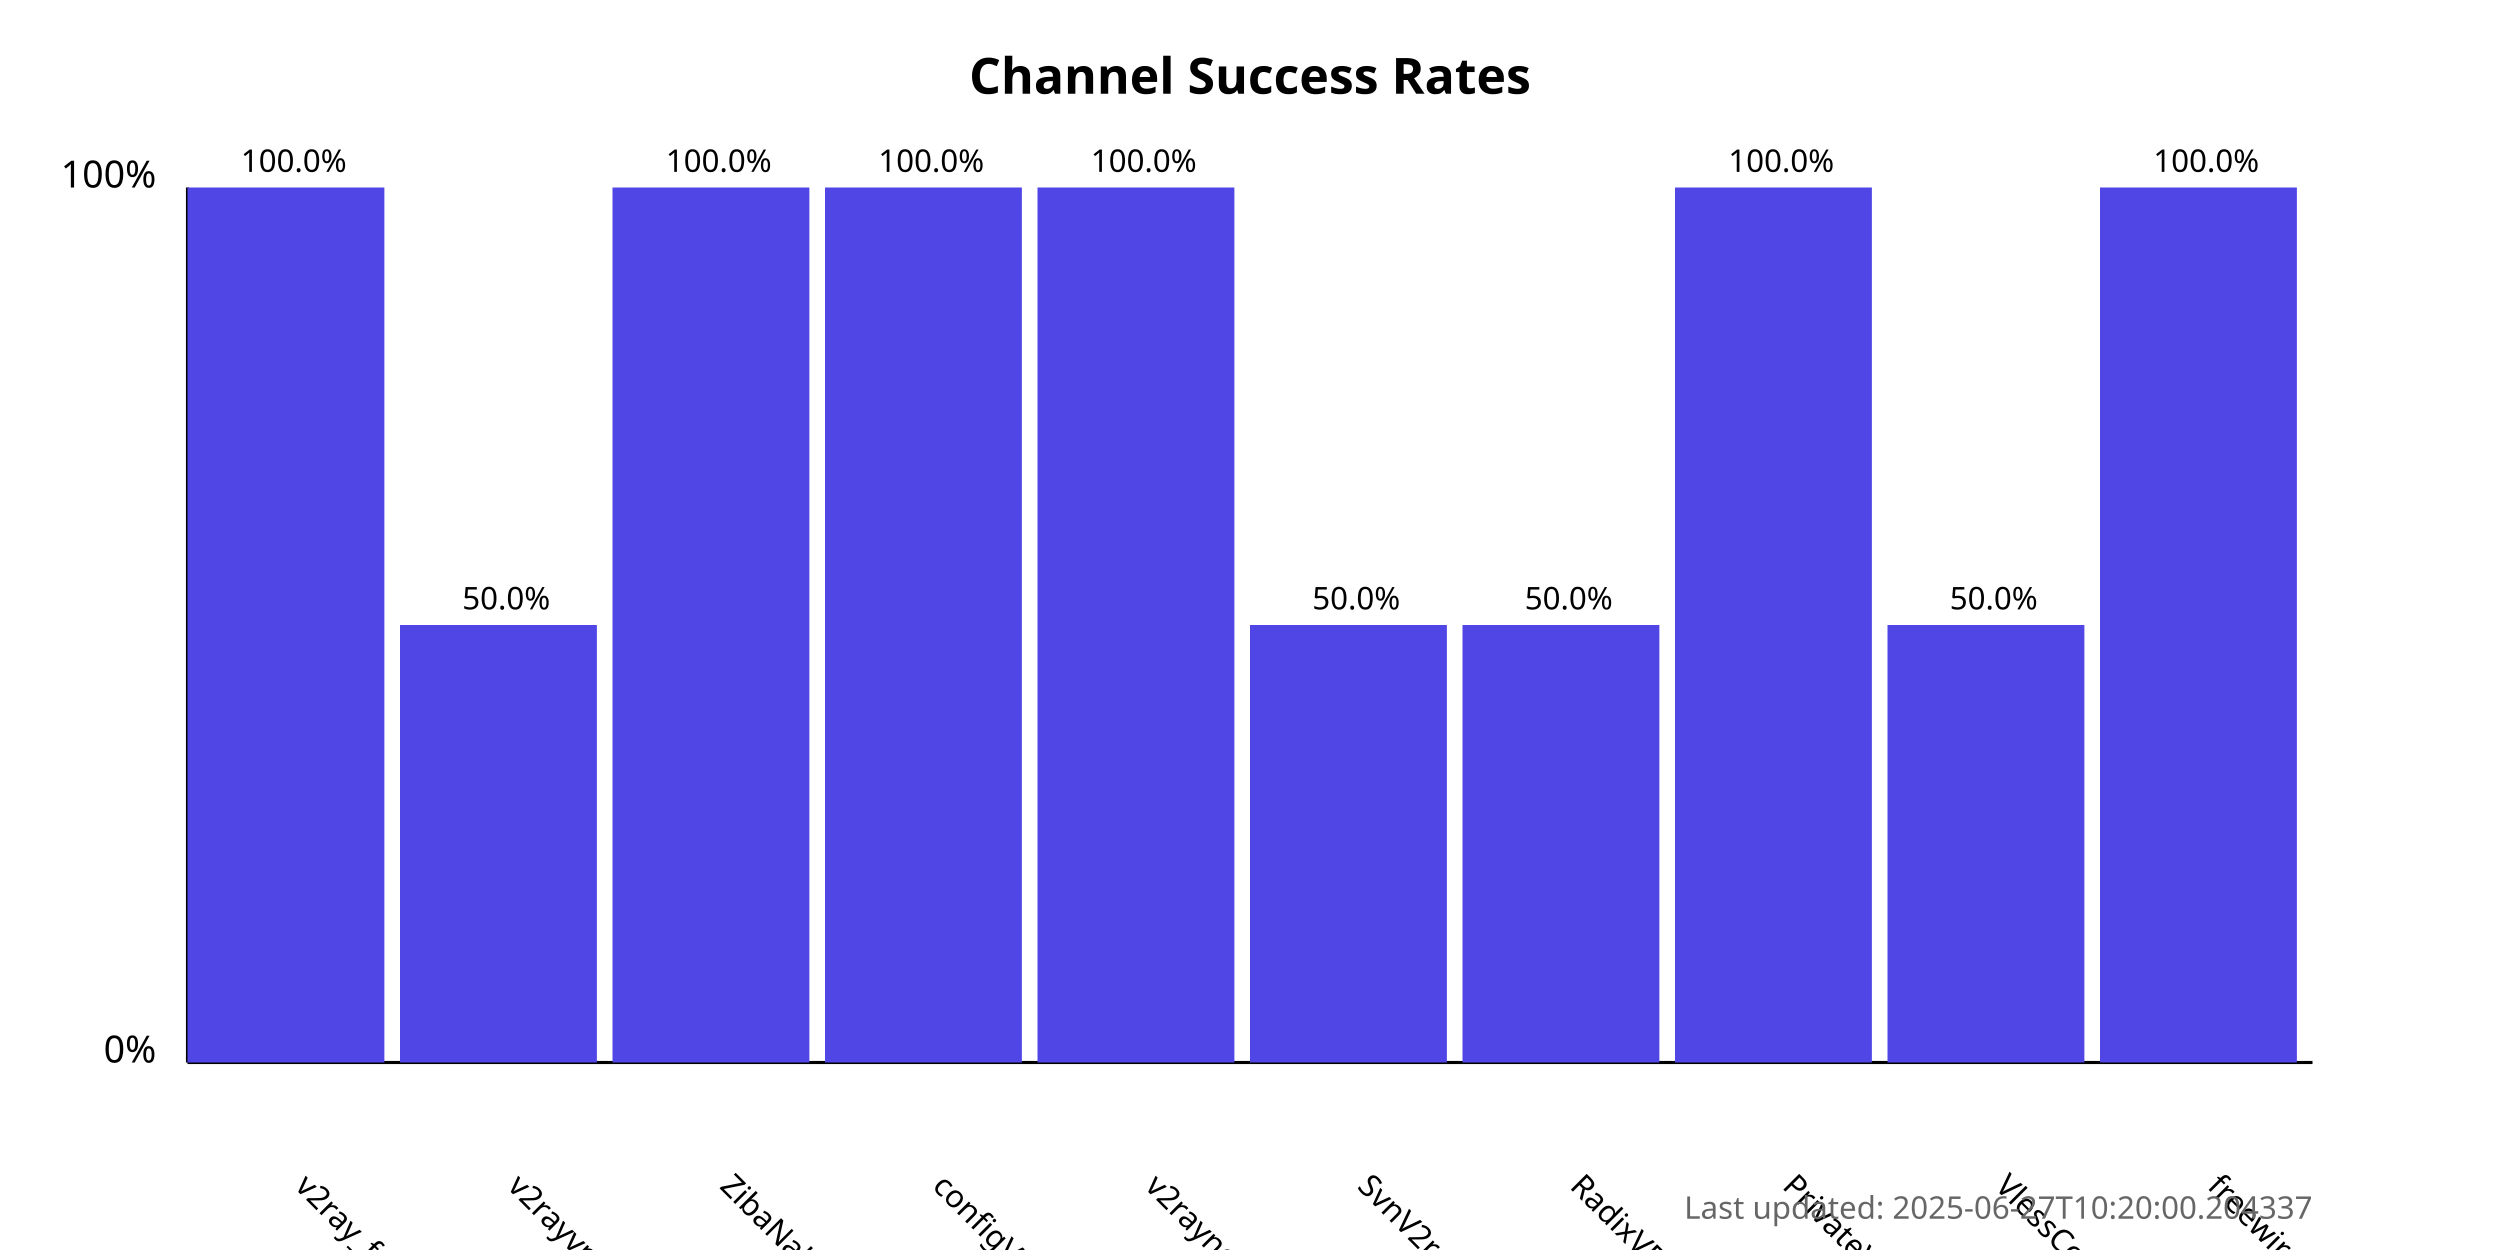
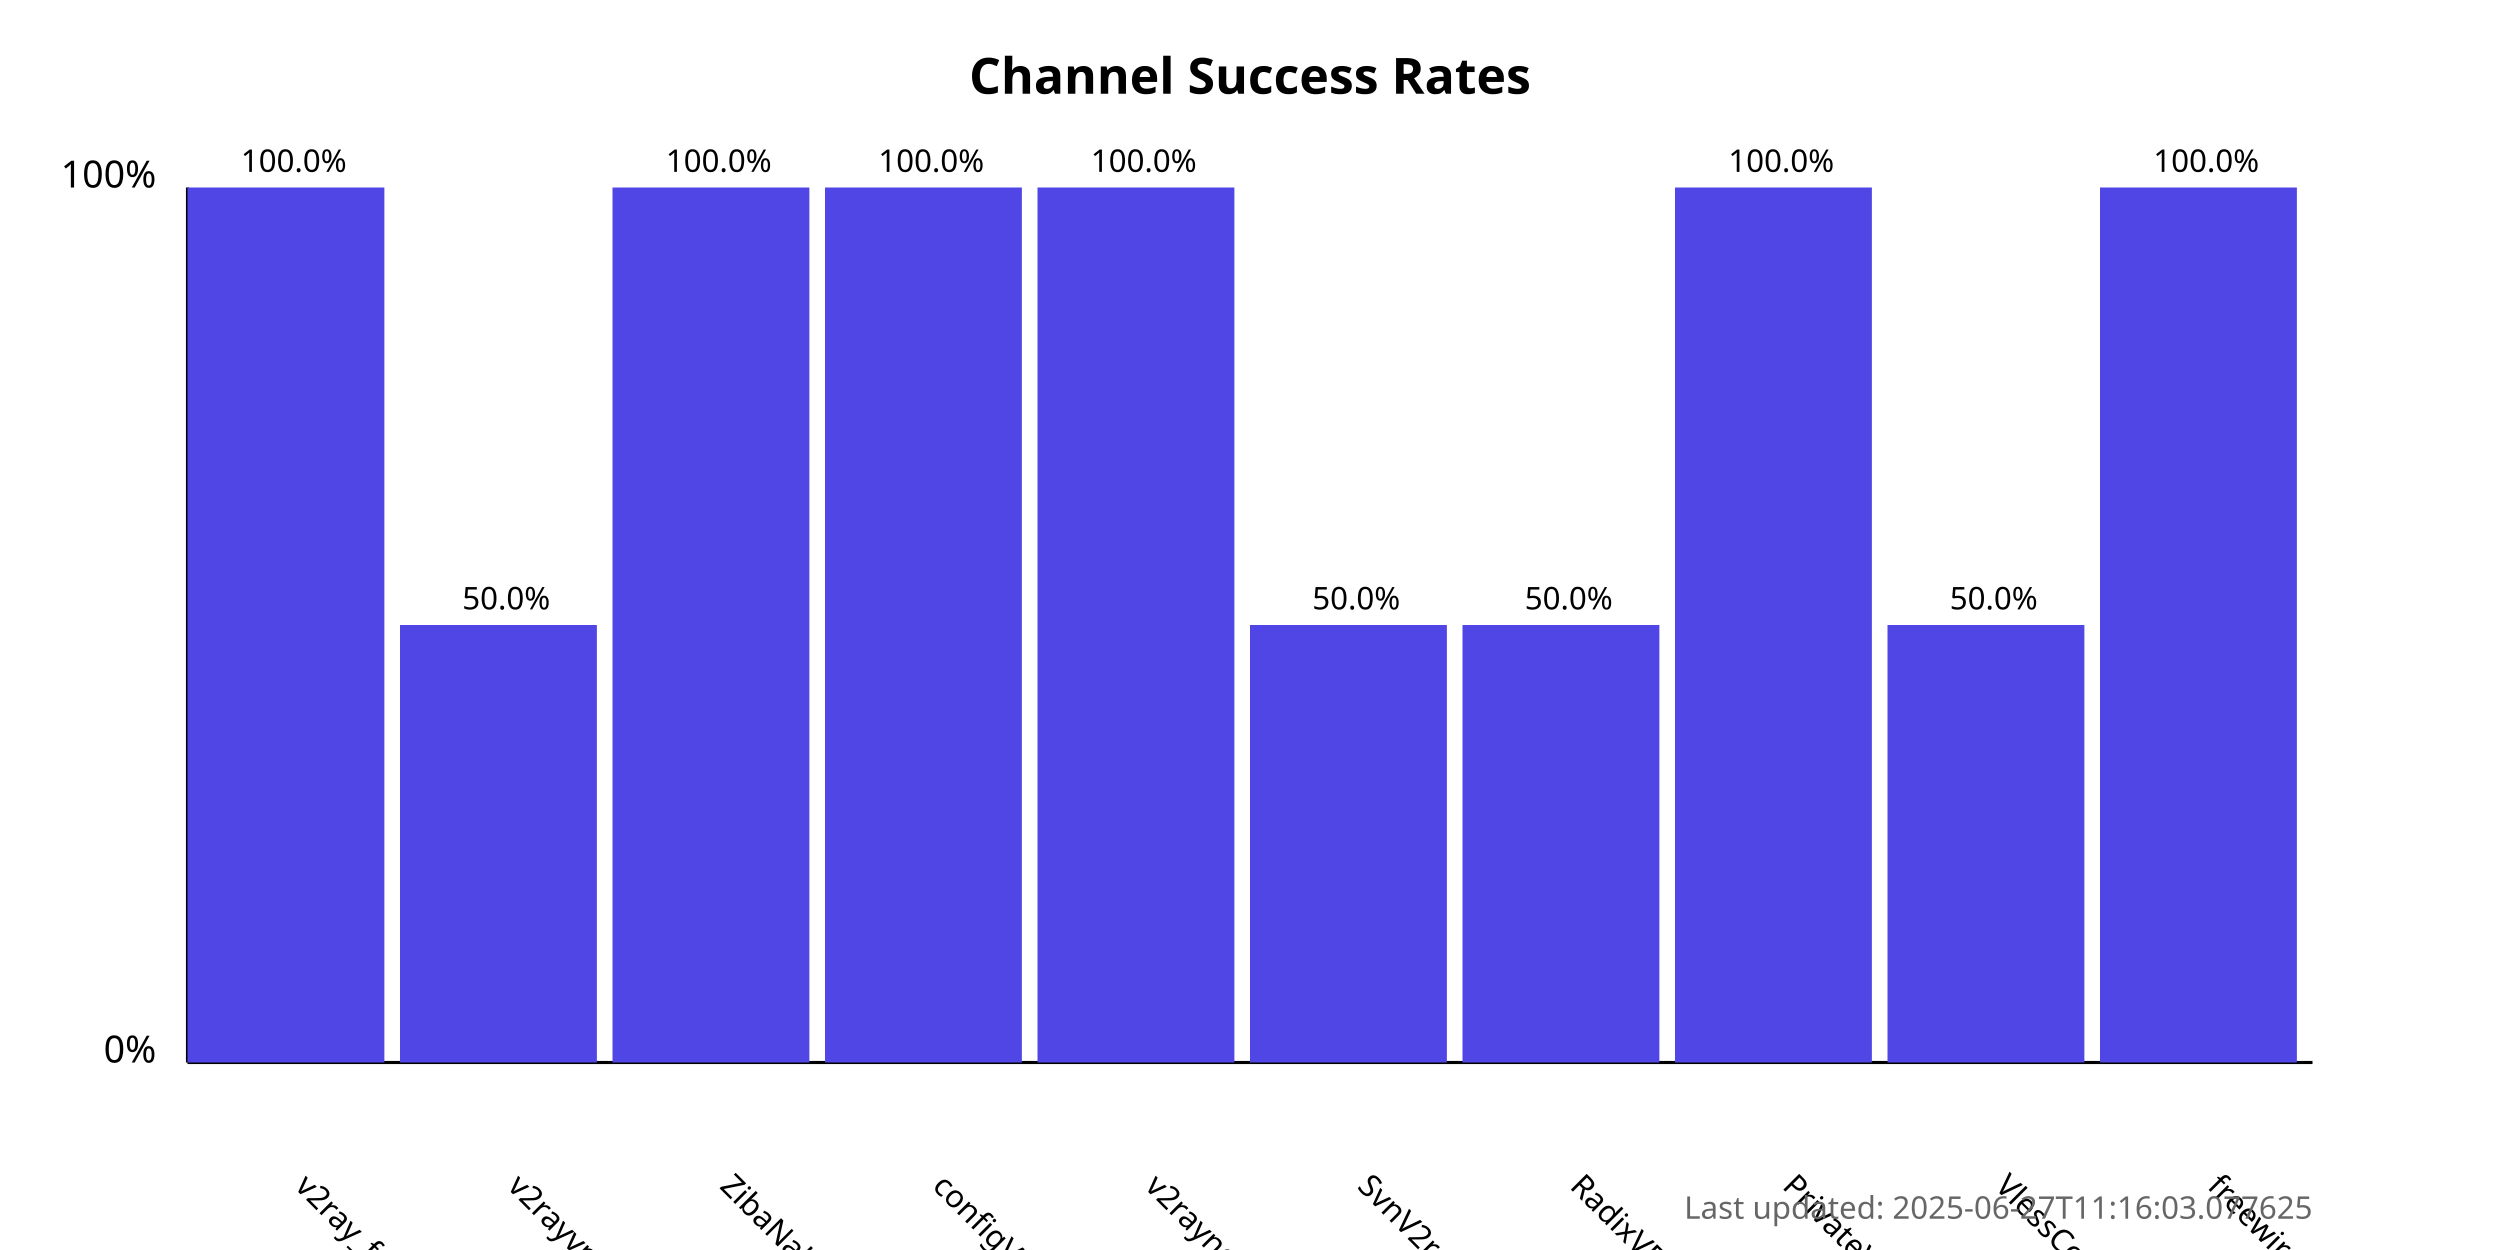
<svg xmlns="http://www.w3.org/2000/svg" width="800" height="400">
  <style>
            .chart-title { font: bold 16px sans-serif; }
            .axis-label { font: 12px sans-serif; }
            .tick-label { font: 10px sans-serif; }
            .bar { fill: #4f46e5; }
            .bar:hover { fill: #6366f1; }
            .timestamp { font: 10px sans-serif; fill: #666; }
        </style>
  <text x="400.0" y="30" text-anchor="middle" class="chart-title">
            Channel Success Rates
        </text>
  <line x1="60" y1="340" x2="60" y2="60" stroke="black" stroke-width="1" />
  <line x1="60" y1="340" x2="740" y2="340" stroke="black" stroke-width="1" />
  <text x="50" y="340" text-anchor="end" class="axis-label">0%</text>
  <text x="50" y="60" text-anchor="end" class="axis-label">100%</text>
  <g>
    <rect x="60" y="60.0" width="63.0" height="280.0" class="bar" />
    <text x="94.0" y="380" transform="rotate(45, 94.0, 380)" text-anchor="start" class="tick-label">
                v2ray_free_conf
            </text>
    <text x="94.0" y="55.0" text-anchor="middle" class="tick-label">
                100.0%
            </text>
  </g>
  <g>
    <rect x="128.0" y="200.0" width="63.0" height="140.0" class="bar" />
    <text x="162.0" y="380" transform="rotate(45, 162.0, 380)" text-anchor="start" class="tick-label">
                v2rayvpno
            </text>
    <text x="162.0" y="195.0" text-anchor="middle" class="tick-label">
                50.0%
            </text>
  </g>
  <g>
    <rect x="196.0" y="60.0" width="63.0" height="280.0" class="bar" />
    <text x="230.0" y="380" transform="rotate(45, 230.0, 380)" text-anchor="start" class="tick-label">
                ZibaNabz
            </text>
    <text x="230.0" y="55.0" text-anchor="middle" class="tick-label">
                100.0%
            </text>
  </g>
  <g>
    <rect x="264.0" y="60.0" width="63.0" height="280.0" class="bar" />
    <text x="298.0" y="380" transform="rotate(45, 298.0, 380)" text-anchor="start" class="tick-label">
                configV2rayForFree
            </text>
    <text x="298.0" y="55.0" text-anchor="middle" class="tick-label">
                100.0%
            </text>
  </g>
  <g>
    <rect x="332.0" y="60.0" width="63.0" height="280.0" class="bar" />
    <text x="366.0" y="380" transform="rotate(45, 366.0, 380)" text-anchor="start" class="tick-label">
                v2rayngvpn
            </text>
    <text x="366.0" y="55.0" text-anchor="middle" class="tick-label">
                100.0%
            </text>
  </g>
  <g>
    <rect x="400.0" y="200.0" width="63.0" height="140.0" class="bar" />
    <text x="434.0" y="380" transform="rotate(45, 434.0, 380)" text-anchor="start" class="tick-label">
                SvnV2ray
            </text>
    <text x="434.0" y="195.0" text-anchor="middle" class="tick-label">
                50.0%
            </text>
  </g>
  <g>
    <rect x="468.0" y="200.0" width="63.0" height="140.0" class="bar" />
    <text x="502.0" y="380" transform="rotate(45, 502.0, 380)" text-anchor="start" class="tick-label">
                RadixVPN
            </text>
    <text x="502.0" y="195.0" text-anchor="middle" class="tick-label">
                50.0%
            </text>
  </g>
  <g>
    <rect x="536.0" y="60.0" width="63.0" height="280.0" class="bar" />
    <text x="570.0" y="380" transform="rotate(45, 570.0, 380)" text-anchor="start" class="tick-label">
                PrivateVPNs
            </text>
    <text x="570.0" y="55.0" text-anchor="middle" class="tick-label">
                100.0%
            </text>
  </g>
  <g>
    <rect x="604.0" y="200.0" width="63.0" height="140.0" class="bar" />
    <text x="638.0" y="380" transform="rotate(45, 638.0, 380)" text-anchor="start" class="tick-label">
                VlessConfig
            </text>
    <text x="638.0" y="195.0" text-anchor="middle" class="tick-label">
                50.0%
            </text>
  </g>
  <g>
    <rect x="672.0" y="60.0" width="63.0" height="280.0" class="bar" />
    <text x="706.0" y="380" transform="rotate(45, 706.0, 380)" text-anchor="start" class="tick-label">
                freewireguard
            </text>
    <text x="706.0" y="55.0" text-anchor="middle" class="tick-label">
                100.0%
            </text>
  </g>
  <text x="740" y="390" text-anchor="end" class="timestamp">
-             Last updated: 2025-06-27T10:20:00.204337
+             Last updated: 2025-06-27T11:16:03.077625
        </text>
</svg>
